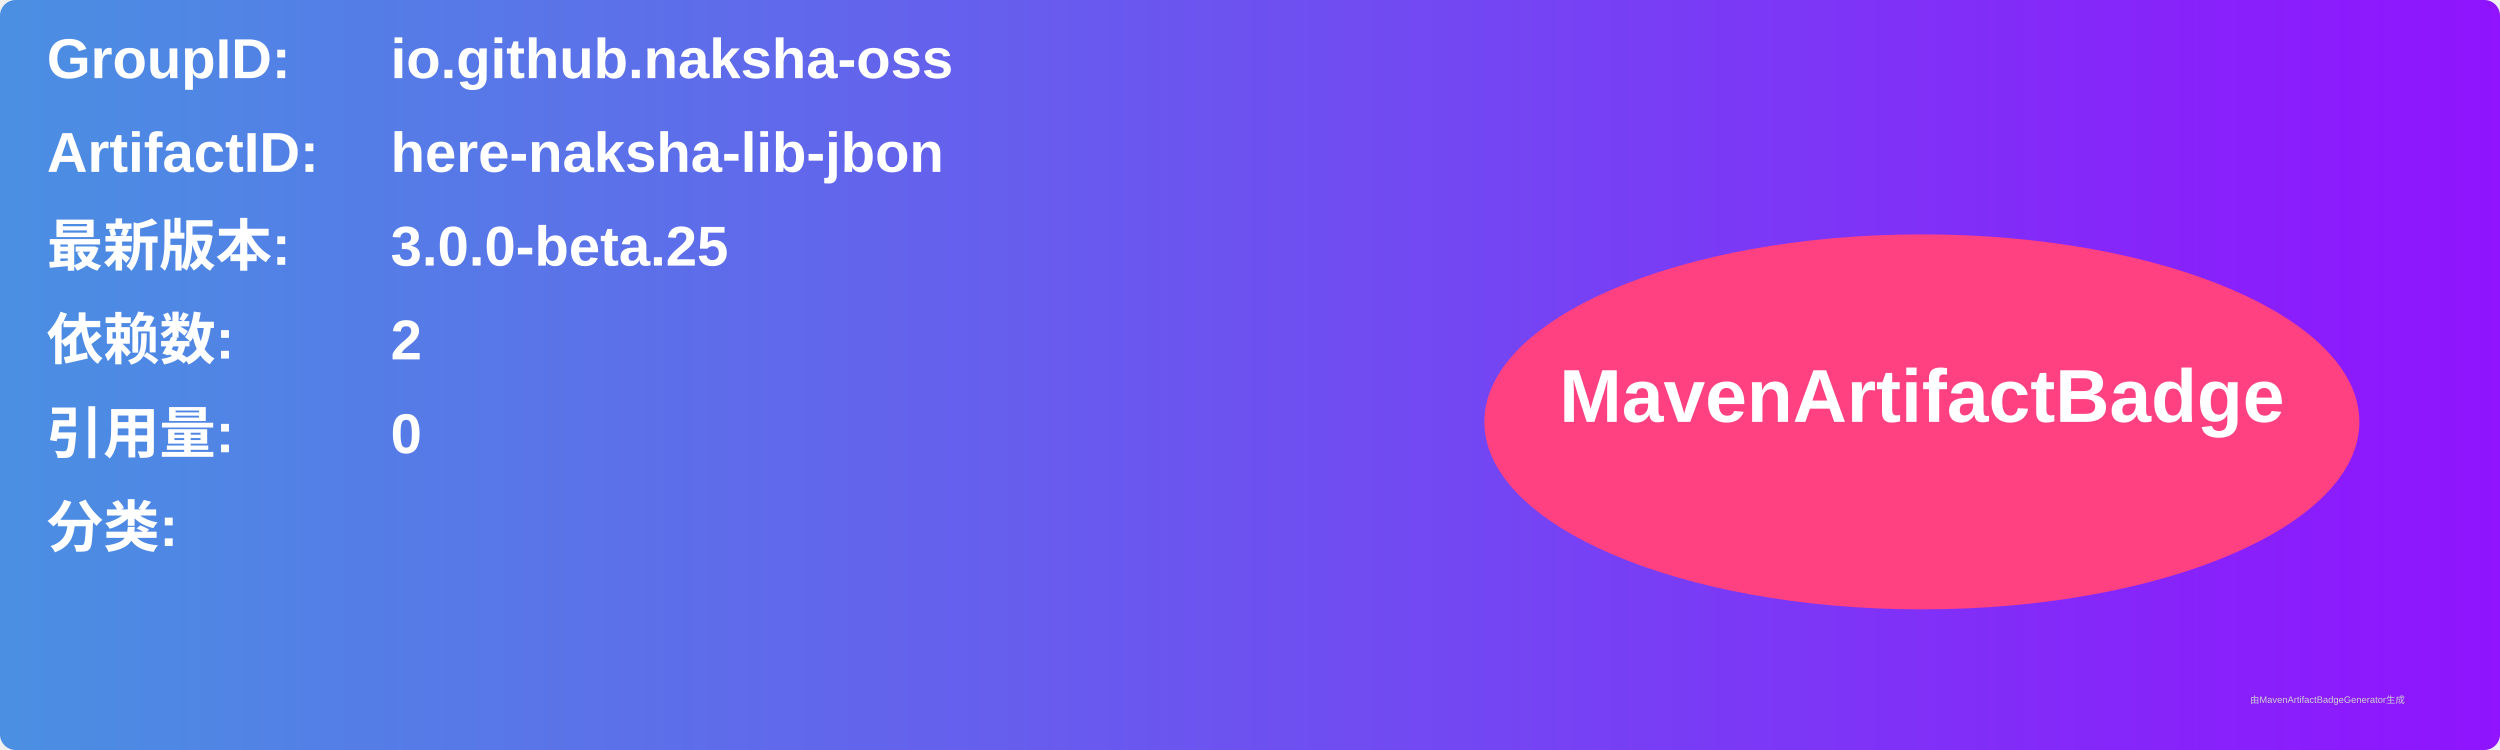
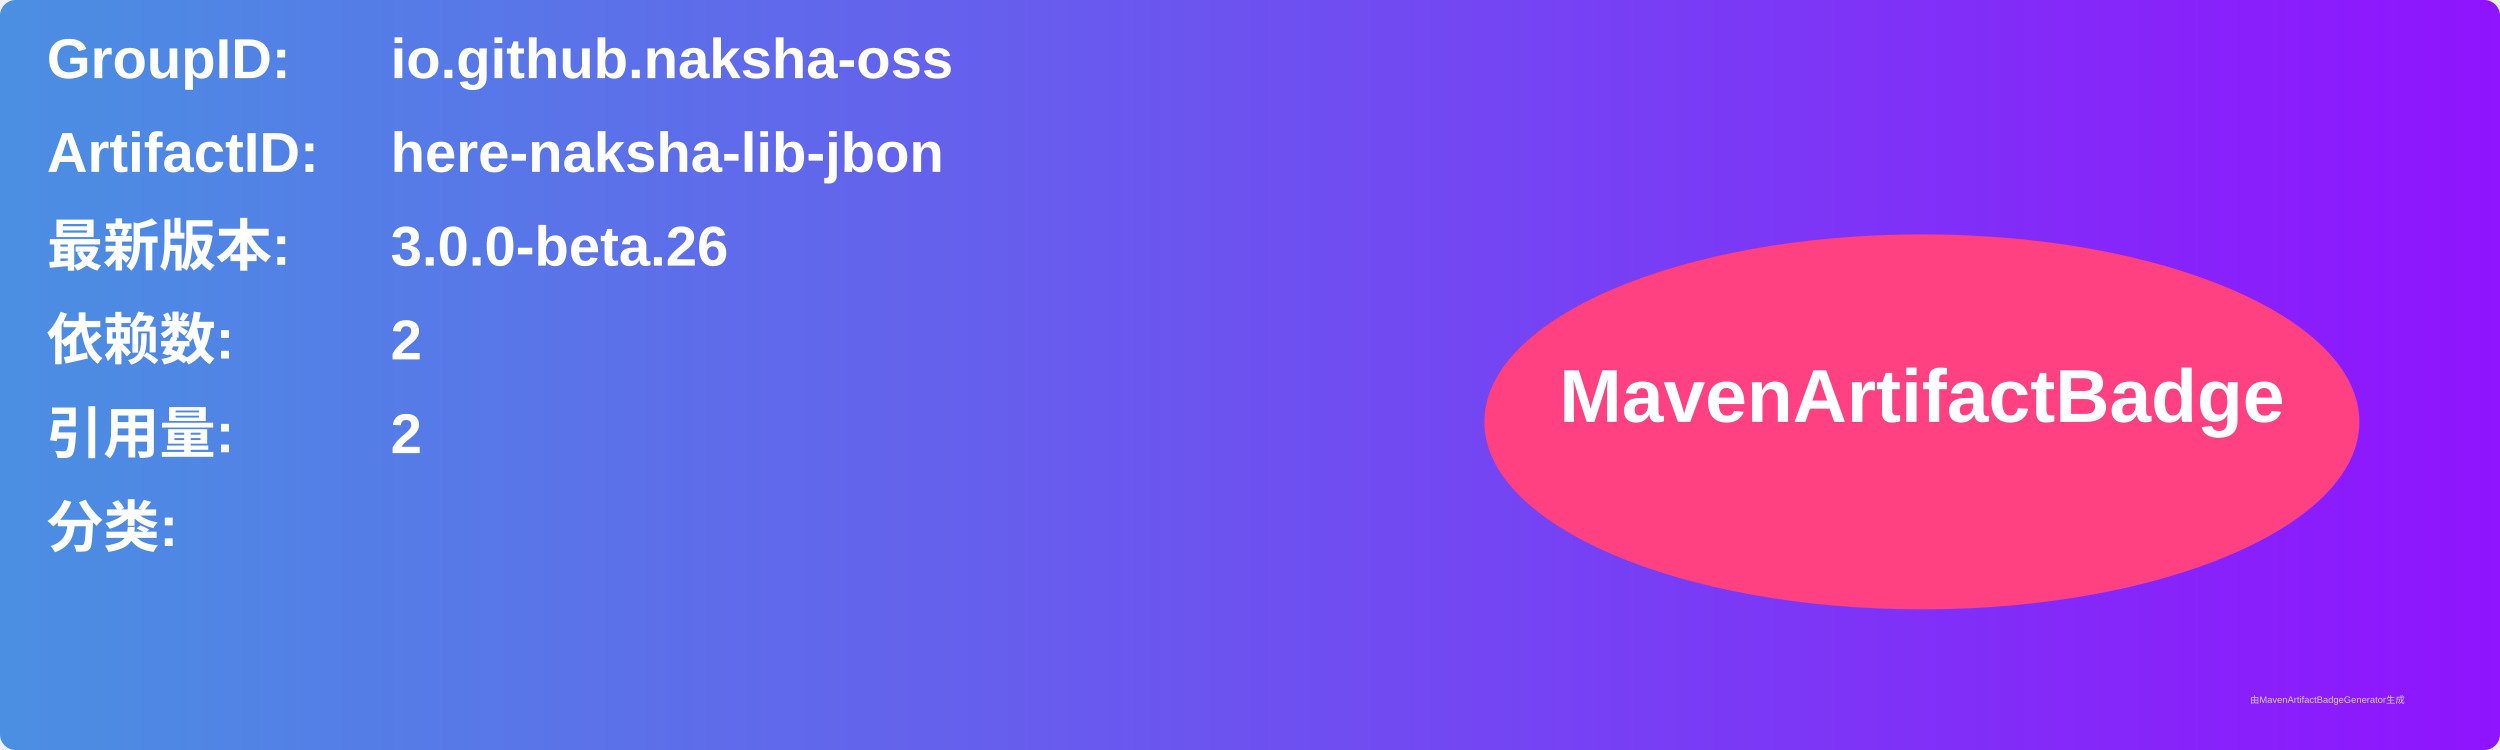
<svg xmlns="http://www.w3.org/2000/svg" width="800" height="240" viewBox="0 0 800 240">
  <linearGradient id="grad" x1="0%" y1="0%" x2="100%" y2="0%">
    <stop offset="0%" stop-color="#4a90e2" />
    <stop offset="100%" stop-color="#9013fe" />
  </linearGradient>
  <rect width="100%" height="100%" rx="5" ry="5" fill="url(#grad)" />
  <g transform="translate(15, 15)">
    <text x="0" y="10" font-family="Arial" font-size="18" fill="white" font-weight="bold" width="260">GroupID:</text>
    <text x="110" y="10" font-family="Arial" font-size="18" fill="white" font-weight="bold" width="460">io.github.naksha-oss</text>
    <text x="0" y="40" font-family="Arial" font-size="18" fill="white" font-weight="bold" width="260">ArtifactID:</text>
    <text x="110" y="40" font-family="Arial" font-size="18" fill="white" font-weight="bold" width="460">here-naksha-lib-jbon</text>
    <text x="0" y="70" font-family="Arial" font-size="18" fill="white" font-weight="bold">最新版本:</text>
    <text x="110" y="70" font-family="Arial" font-size="18" fill="white" font-weight="bold">
-       <tspan font-weight="bold">3.0.0-beta.25</tspan>
+       <tspan font-weight="bold">3.0.0-beta.26</tspan>
    </text>
    <text x="0" y="100" font-family="Arial" font-size="18" fill="white" font-weight="bold">依赖数: </text>
    <text x="110" y="100" font-family="Arial" font-size="18" fill="white">
      <tspan font-weight="bold">2</tspan>
    </text>
    <text x="0" y="130" font-family="Arial" font-size="18" fill="white" font-weight="bold">引用量: </text>
    <text x="110" y="130" font-family="Arial" font-size="18" fill="white">
-       <tspan font-weight="bold">0</tspan>
+       <tspan font-weight="bold">2</tspan>
    </text>
    <text x="0" y="160" font-family="Arial" font-size="18" fill="white" font-weight="bold">分类:</text>
    <text x="10" y="190" font-family="Arial" font-size="10" fill="white">
      <tspan font-weight="bold" />
    </text>
    <ellipse cx="600" cy="120" rx="140" ry="60" fill="#ff4081" />
    <text x="600" y="120" text-anchor="middle" font-family="Arial" font-size="24" fill="white" font-weight="bold">MavenArtifactBadge</text>
  </g>
  <text x="720" y="225" font-family="Arial" font-size="3" fill="#d0d0d0">由MavenArtifactBadgeGenerator生成</text>
</svg>
